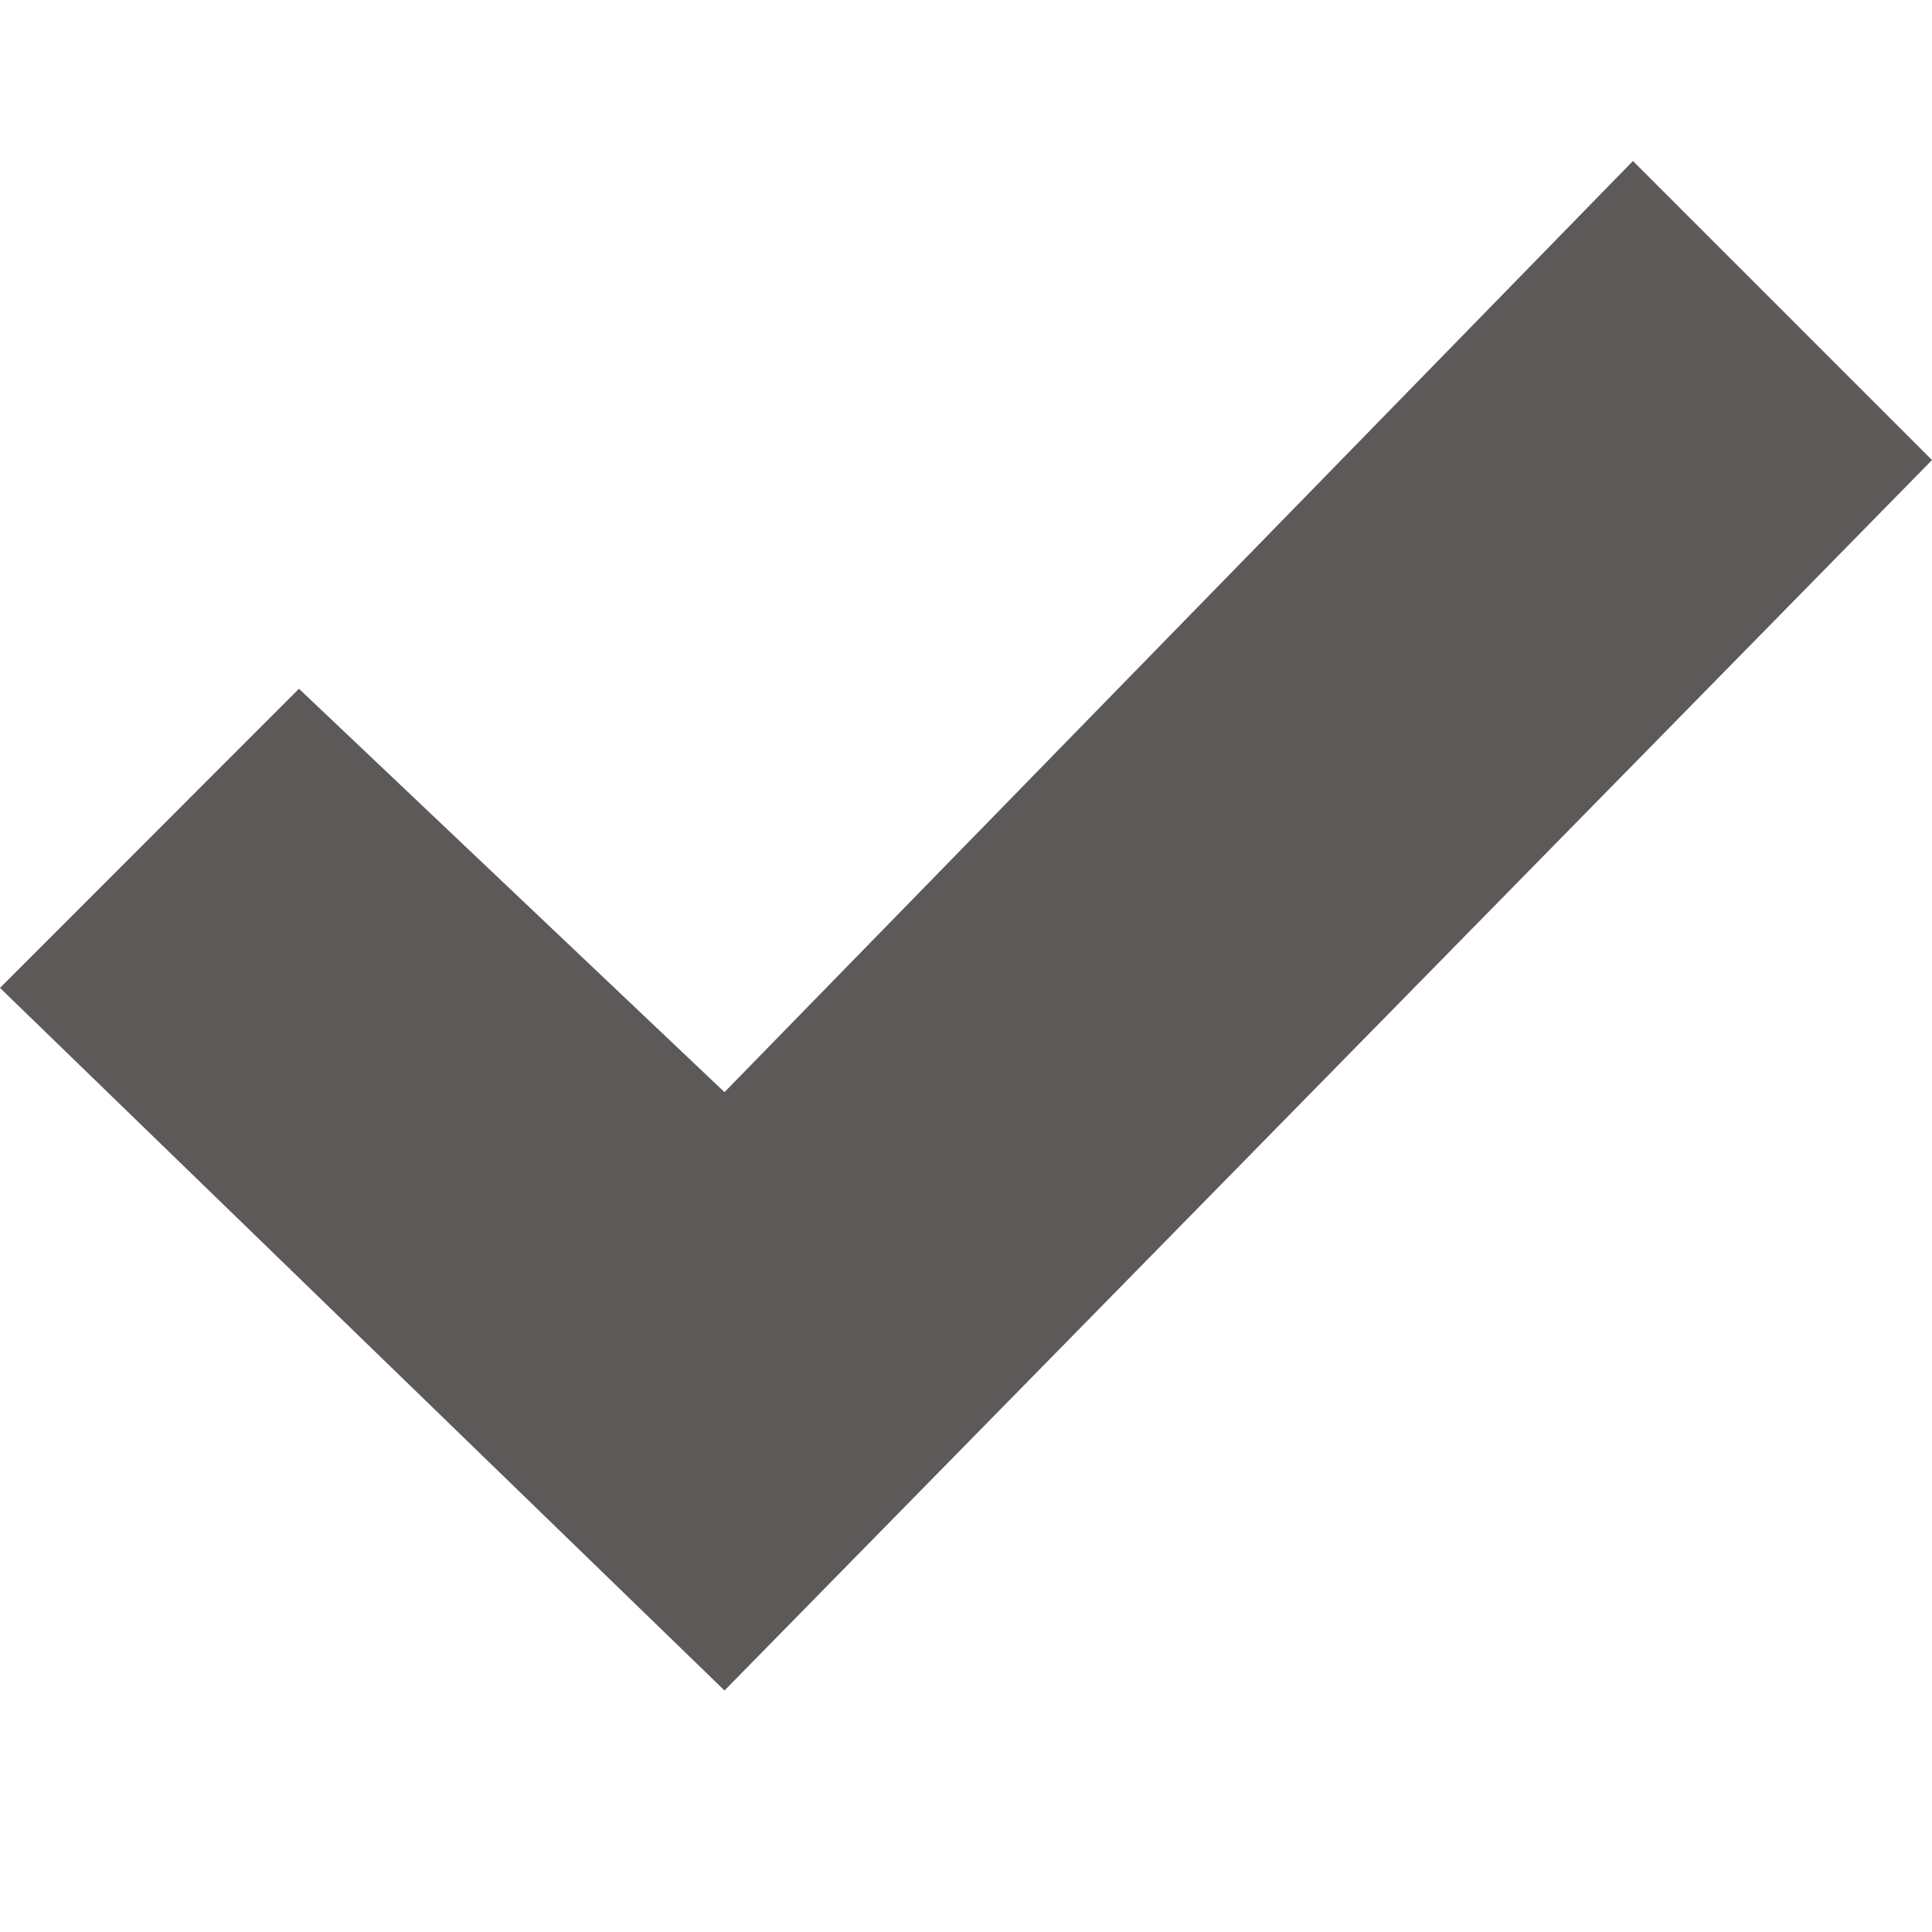
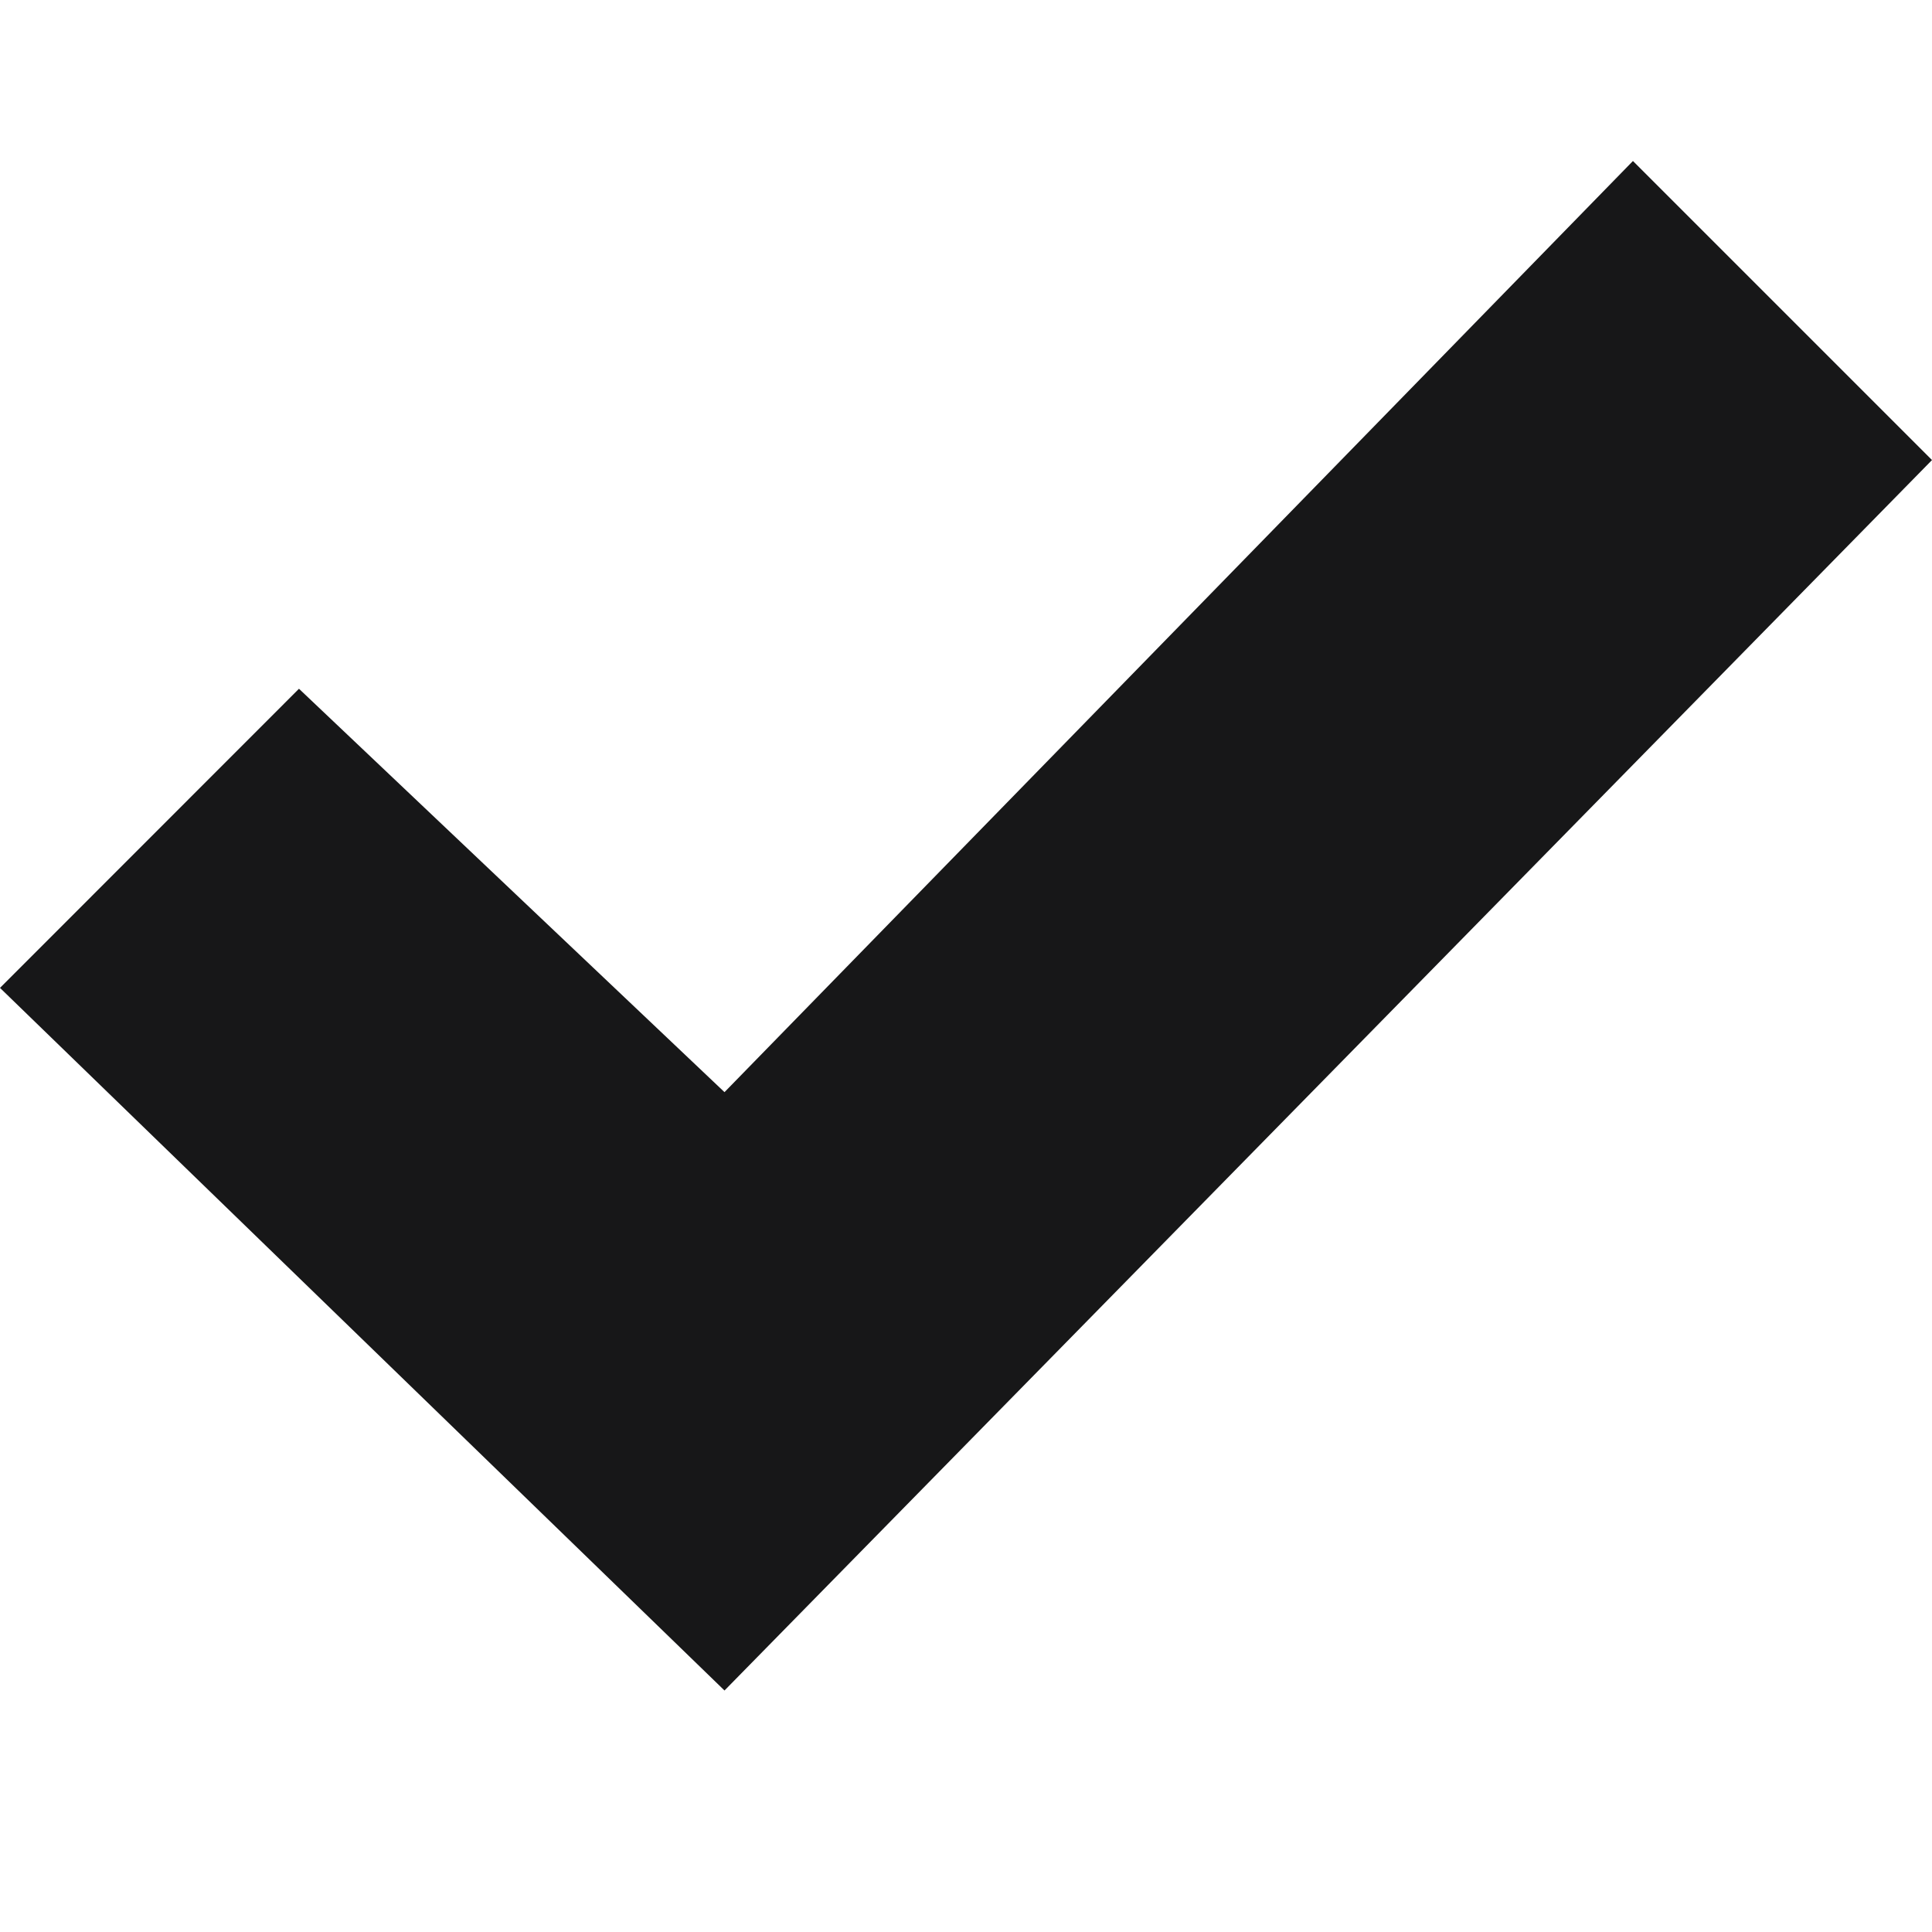
<svg xmlns="http://www.w3.org/2000/svg" width="24" height="24" viewBox="0 0 24 24">
-   <path fill="#5e5959" d="M20.285 2l-11.285 11.567-5.286-5.011-3.714 3.716 9 8.728 15-15.285z" />
+   <path fill="#171718" d="M20.285 2l-11.285 11.567-5.286-5.011-3.714 3.716 9 8.728 15-15.285z" />
</svg>
